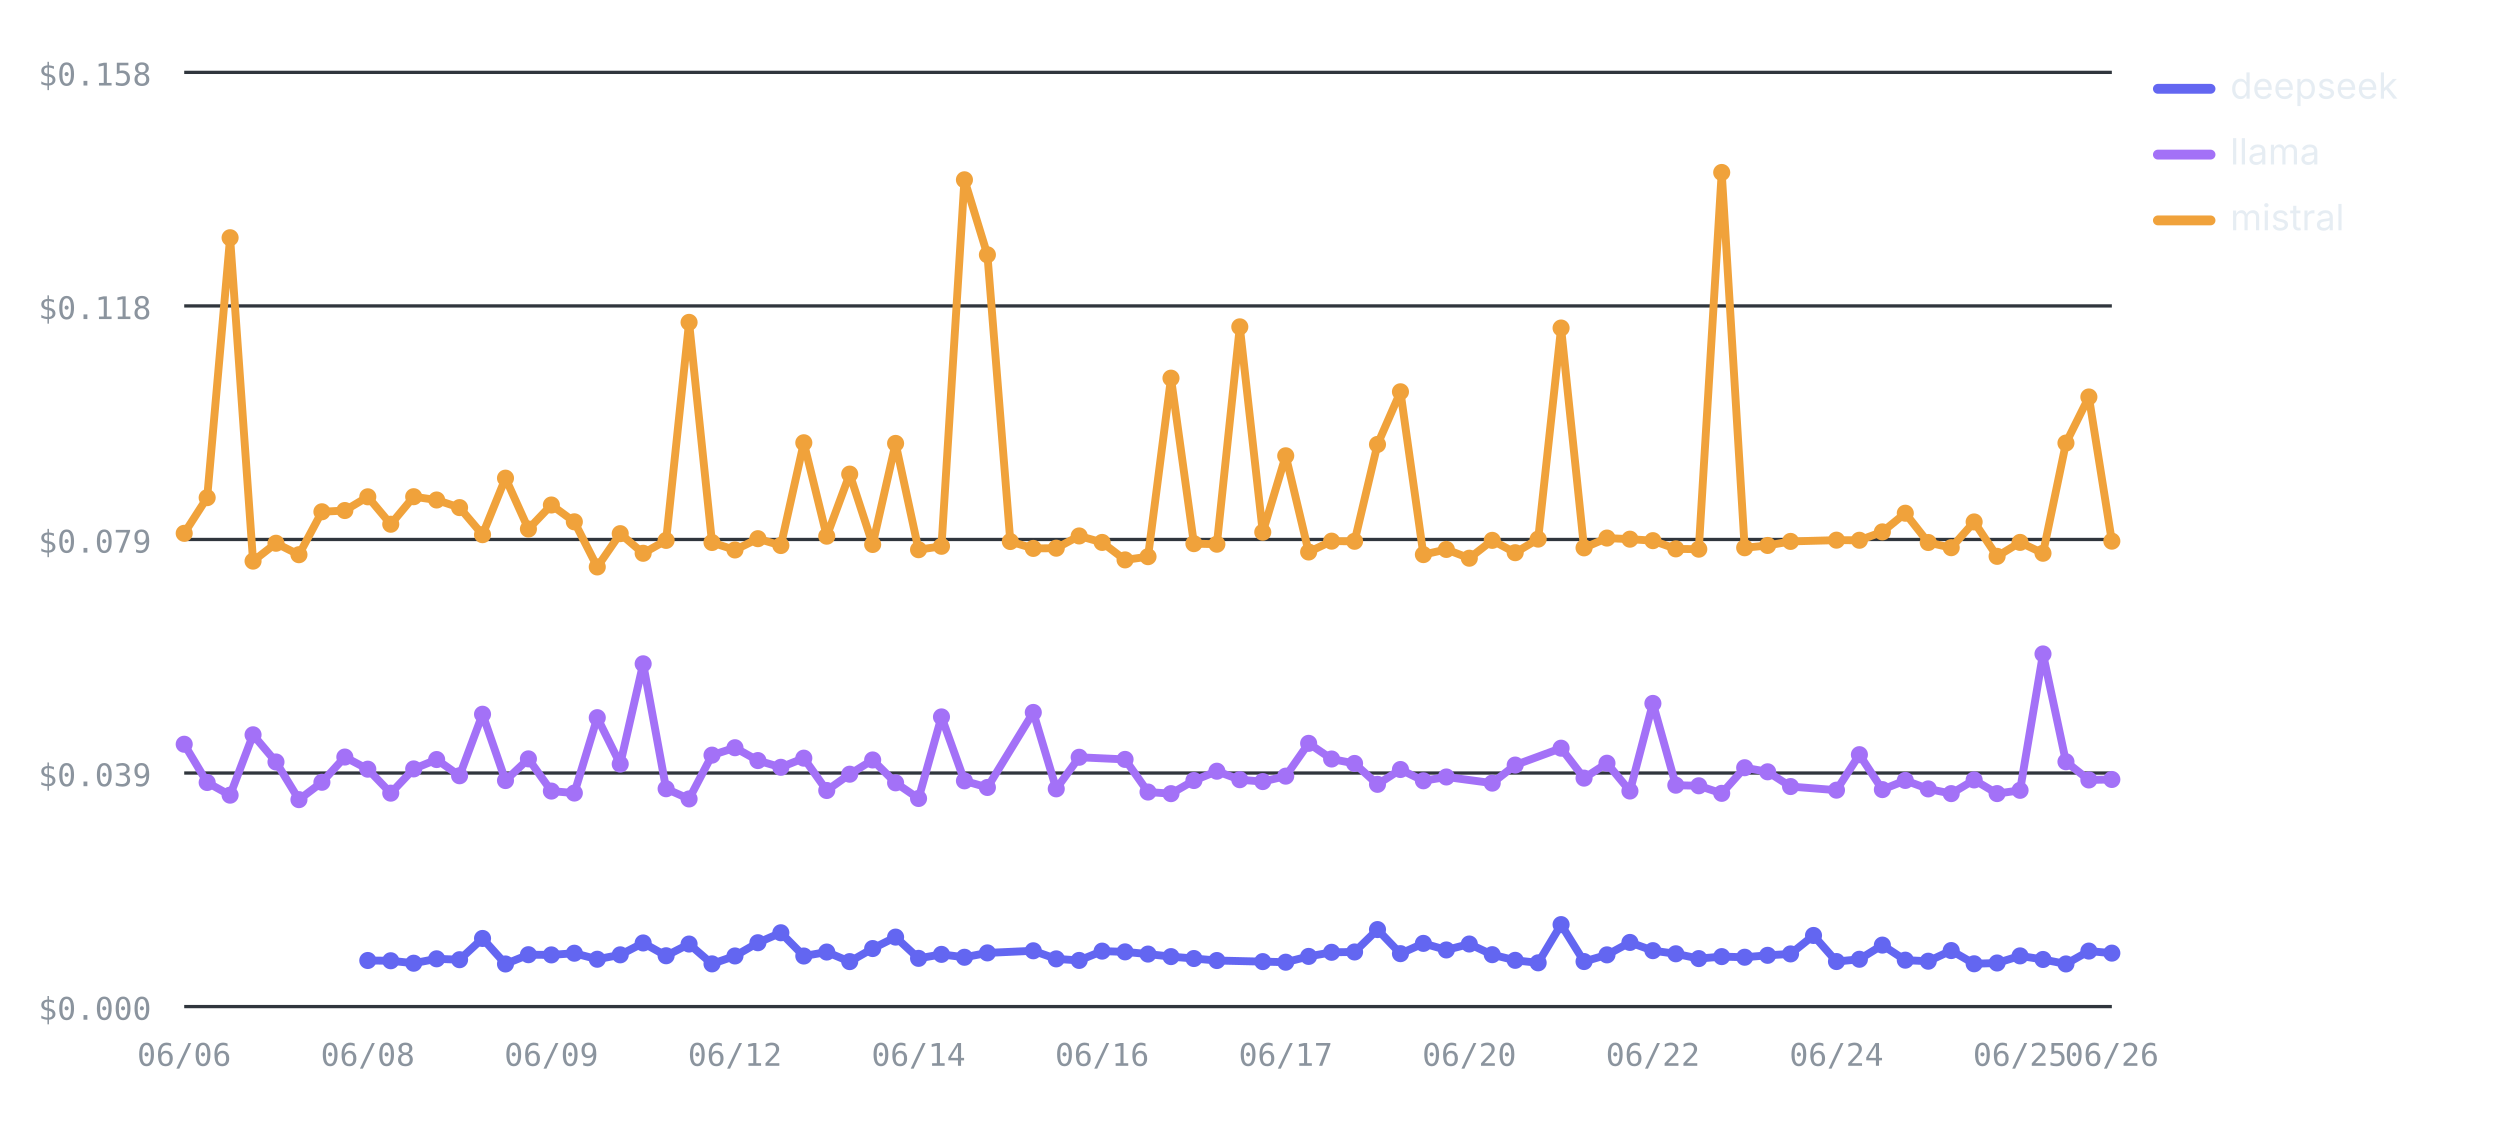
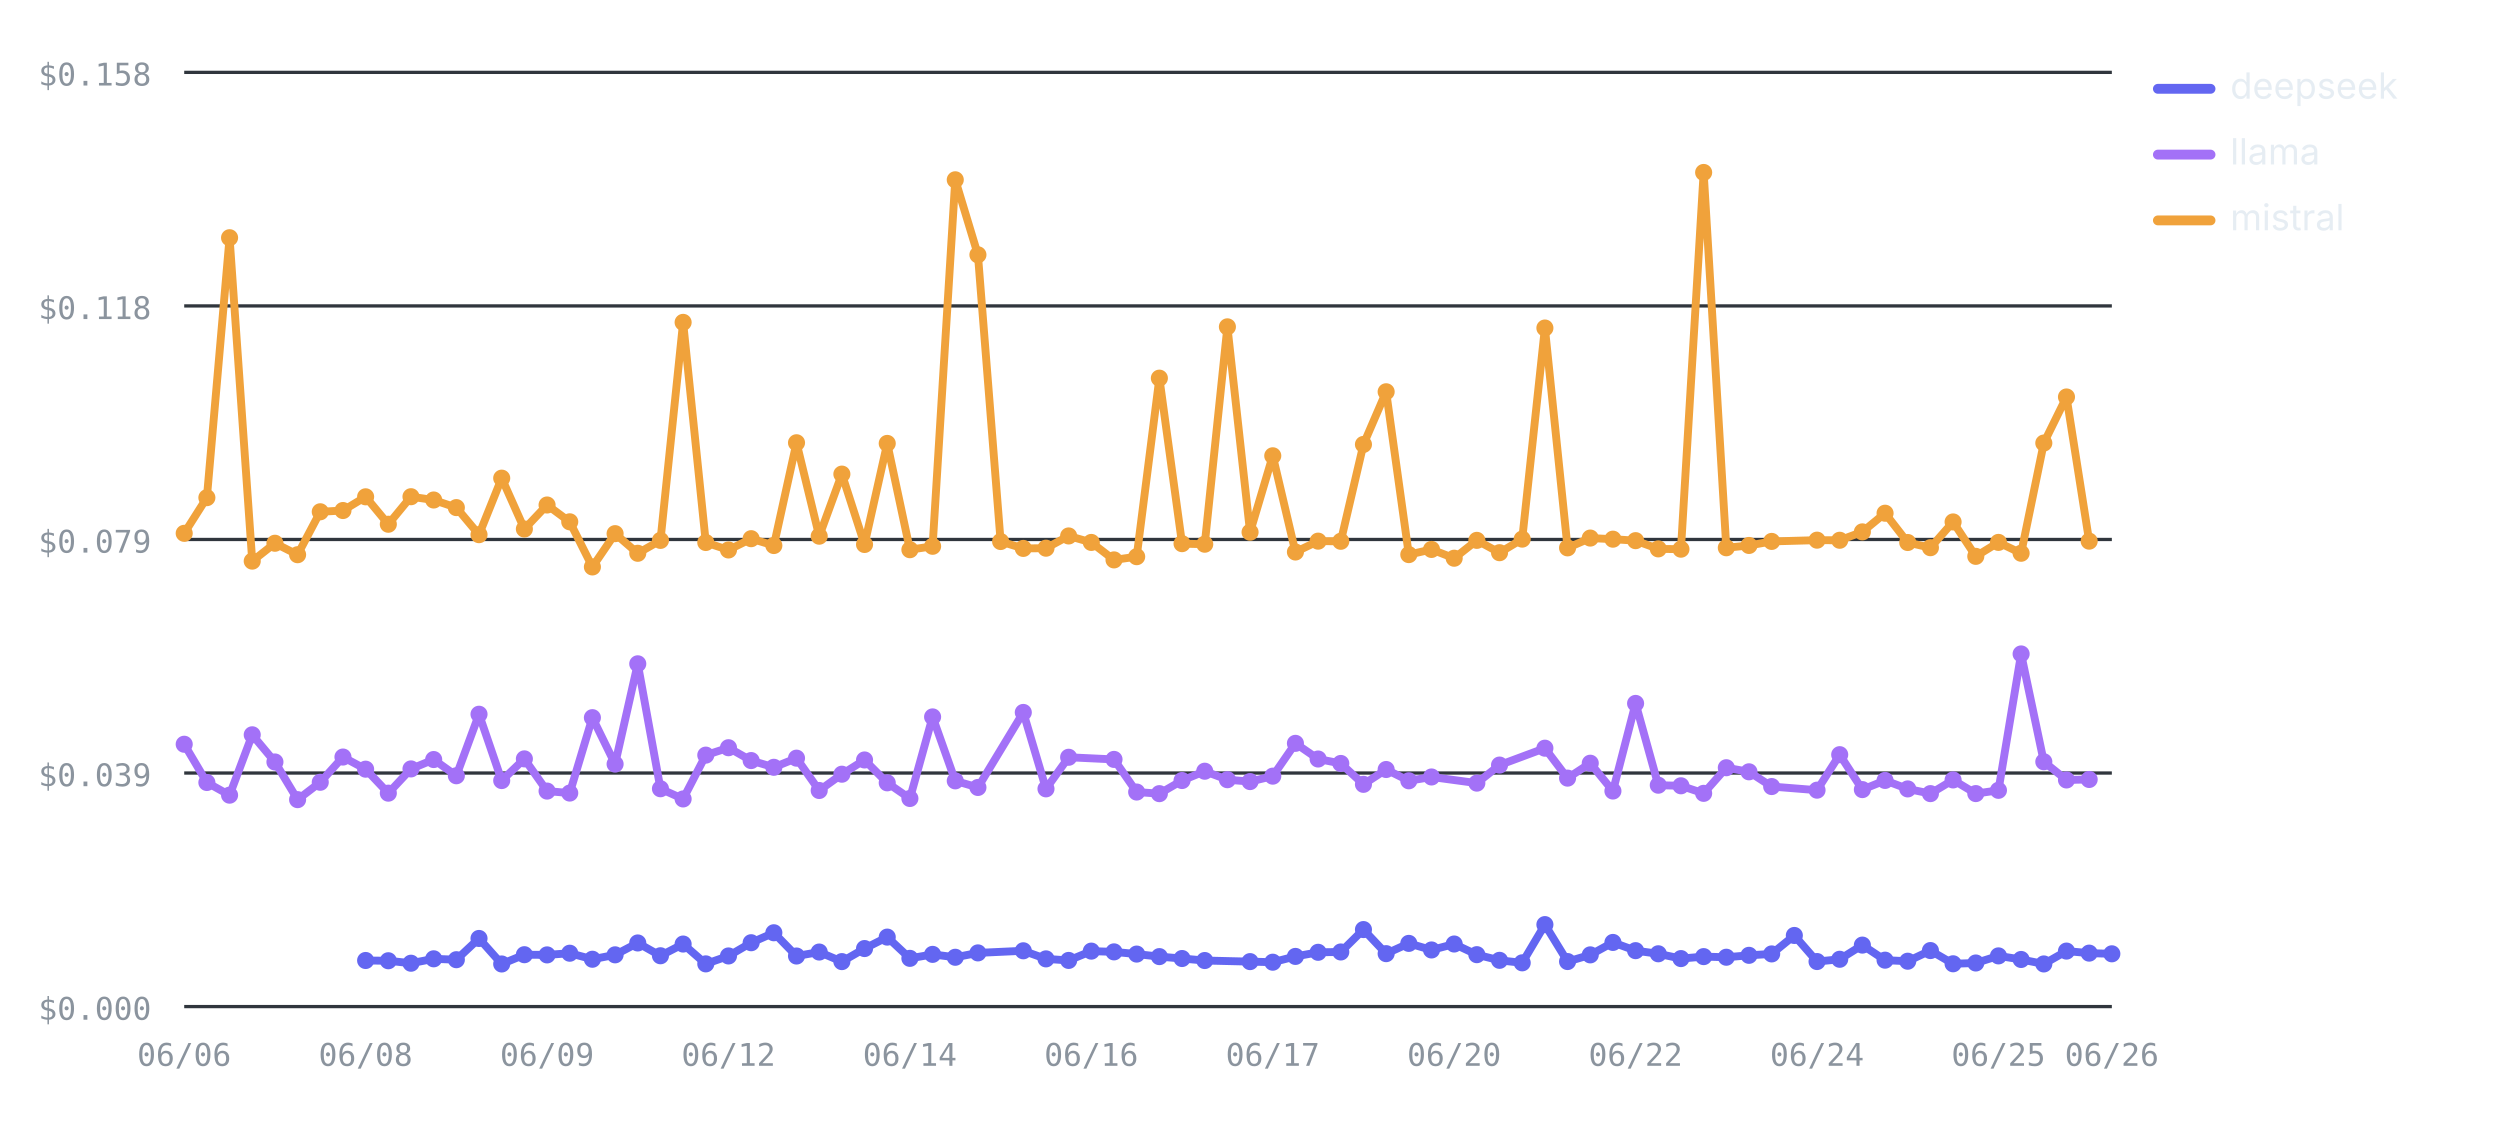
<svg xmlns="http://www.w3.org/2000/svg" viewBox="0 0 760 348" width="760" height="348" role="img" aria-label="Cost per test by provider over runs — mistral highest, deepseek lowest" font-family="-apple-system,BlinkMacSystemFont,'Segoe UI',system-ui,sans-serif">
  <line x1="56" y1="306" x2="642" y2="306" stroke="#30363d" stroke-width="1" />
  <text x="46" y="310" font-size="9.5" font-weight="400" text-anchor="end" fill="#8b949e" font-family="ui-monospace,SFMono-Regular,Menlo,monospace">$0.000</text>
  <line x1="56" y1="235" x2="642" y2="235" stroke="#30363d" stroke-width="1" />
  <text x="46" y="239" font-size="9.5" font-weight="400" text-anchor="end" fill="#8b949e" font-family="ui-monospace,SFMono-Regular,Menlo,monospace">$0.039</text>
  <line x1="56" y1="164" x2="642" y2="164" stroke="#30363d" stroke-width="1" />
  <text x="46" y="168" font-size="9.5" font-weight="400" text-anchor="end" fill="#8b949e" font-family="ui-monospace,SFMono-Regular,Menlo,monospace">$0.079</text>
  <line x1="56" y1="93" x2="642" y2="93" stroke="#30363d" stroke-width="1" />
  <text x="46" y="97" font-size="9.5" font-weight="400" text-anchor="end" fill="#8b949e" font-family="ui-monospace,SFMono-Regular,Menlo,monospace">$0.118</text>
  <line x1="56" y1="22" x2="642" y2="22" stroke="#30363d" stroke-width="1" />
  <text x="46" y="26" font-size="9.5" font-weight="400" text-anchor="end" fill="#8b949e" font-family="ui-monospace,SFMono-Regular,Menlo,monospace">$0.158</text>
  <text x="56" y="324" font-size="9.5" font-weight="400" text-anchor="middle" fill="#8b949e" font-family="ui-monospace,SFMono-Regular,Menlo,monospace">06/06</text>
-   <text x="111.81" y="324" font-size="9.5" font-weight="400" text-anchor="middle" fill="#8b949e" font-family="ui-monospace,SFMono-Regular,Menlo,monospace">06/08</text>
-   <text x="167.62" y="324" font-size="9.5" font-weight="400" text-anchor="middle" fill="#8b949e" font-family="ui-monospace,SFMono-Regular,Menlo,monospace">06/09</text>
-   <text x="223.43" y="324" font-size="9.5" font-weight="400" text-anchor="middle" fill="#8b949e" font-family="ui-monospace,SFMono-Regular,Menlo,monospace">06/12</text>
-   <text x="279.24" y="324" font-size="9.5" font-weight="400" text-anchor="middle" fill="#8b949e" font-family="ui-monospace,SFMono-Regular,Menlo,monospace">06/14</text>
-   <text x="335.05" y="324" font-size="9.5" font-weight="400" text-anchor="middle" fill="#8b949e" font-family="ui-monospace,SFMono-Regular,Menlo,monospace">06/16</text>
-   <text x="390.86" y="324" font-size="9.5" font-weight="400" text-anchor="middle" fill="#8b949e" font-family="ui-monospace,SFMono-Regular,Menlo,monospace">06/17</text>
-   <text x="446.67" y="324" font-size="9.5" font-weight="400" text-anchor="middle" fill="#8b949e" font-family="ui-monospace,SFMono-Regular,Menlo,monospace">06/20</text>
-   <text x="502.48" y="324" font-size="9.5" font-weight="400" text-anchor="middle" fill="#8b949e" font-family="ui-monospace,SFMono-Regular,Menlo,monospace">06/22</text>
-   <text x="558.29" y="324" font-size="9.5" font-weight="400" text-anchor="middle" fill="#8b949e" font-family="ui-monospace,SFMono-Regular,Menlo,monospace">06/24</text>
-   <text x="614.1" y="324" font-size="9.5" font-weight="400" text-anchor="middle" fill="#8b949e" font-family="ui-monospace,SFMono-Regular,Menlo,monospace">06/25</text>
+   <text x="111.15" y="324" font-size="9.5" font-weight="400" text-anchor="middle" fill="#8b949e" font-family="ui-monospace,SFMono-Regular,Menlo,monospace">06/08</text>
+   <text x="166.31" y="324" font-size="9.5" font-weight="400" text-anchor="middle" fill="#8b949e" font-family="ui-monospace,SFMono-Regular,Menlo,monospace">06/09</text>
+   <text x="221.46" y="324" font-size="9.5" font-weight="400" text-anchor="middle" fill="#8b949e" font-family="ui-monospace,SFMono-Regular,Menlo,monospace">06/12</text>
+   <text x="276.61" y="324" font-size="9.5" font-weight="400" text-anchor="middle" fill="#8b949e" font-family="ui-monospace,SFMono-Regular,Menlo,monospace">06/14</text>
+   <text x="331.76" y="324" font-size="9.5" font-weight="400" text-anchor="middle" fill="#8b949e" font-family="ui-monospace,SFMono-Regular,Menlo,monospace">06/16</text>
+   <text x="386.92" y="324" font-size="9.5" font-weight="400" text-anchor="middle" fill="#8b949e" font-family="ui-monospace,SFMono-Regular,Menlo,monospace">06/17</text>
+   <text x="442.07" y="324" font-size="9.5" font-weight="400" text-anchor="middle" fill="#8b949e" font-family="ui-monospace,SFMono-Regular,Menlo,monospace">06/20</text>
+   <text x="497.22" y="324" font-size="9.5" font-weight="400" text-anchor="middle" fill="#8b949e" font-family="ui-monospace,SFMono-Regular,Menlo,monospace">06/22</text>
+   <text x="552.38" y="324" font-size="9.5" font-weight="400" text-anchor="middle" fill="#8b949e" font-family="ui-monospace,SFMono-Regular,Menlo,monospace">06/24</text>
+   <text x="607.53" y="324" font-size="9.5" font-weight="400" text-anchor="middle" fill="#8b949e" font-family="ui-monospace,SFMono-Regular,Menlo,monospace">06/25</text>
  <text x="642" y="324" font-size="9.5" font-weight="400" text-anchor="middle" fill="#8b949e" font-family="ui-monospace,SFMono-Regular,Menlo,monospace">06/26</text>
-   <polyline fill="none" stroke="#6366F1" stroke-width="2.4" stroke-linejoin="round" stroke-linecap="round" points="111.81,291.99 118.79,292.07 125.76,292.82 132.74,291.48 139.71,291.75 146.69,285.29 153.67,293.05 160.64,290.23 167.62,290.29 174.6,289.78 181.57,291.61 188.55,290.27 195.52,286.66 202.5,290.55 209.48,286.99 216.45,293.02 223.43,290.61 230.4,286.59 237.38,283.56 244.36,290.63 251.33,289.42 258.31,292.33 265.29,288.36 272.26,284.88 279.24,291.34 286.21,290.13 293.19,291.01 300.17,289.68 314.12,289.04 321.1,291.5 328.07,291.97 335.05,289.14 342.02,289.37 349,290.04 355.98,290.81 362.95,291.39 369.93,292 383.88,292.33 390.86,292.51 397.83,290.75 404.81,289.5 411.79,289.4 418.76,282.59 425.74,289.91 432.71,286.79 439.69,288.79 446.67,286.98 453.64,290.22 460.62,291.94 467.6,292.7 474.57,281.08 481.55,292.31 488.52,290.28 495.5,286.5 502.48,289 509.45,289.95 516.43,291.41 523.4,290.81 530.38,291 537.36,290.42 544.33,289.99 551.31,284.38 558.29,292.31 565.26,291.62 572.24,287.31 579.21,291.89 586.19,292.21 593.17,288.97 600.14,292.99 607.12,292.75 614.1,290.59 621.07,291.68 628.05,293.04 635.02,289.13 642,289.75" />
-   <circle cx="111.81" cy="291.99" r="2.6" fill="#6366F1" />
-   <circle cx="118.79" cy="292.07" r="2.6" fill="#6366F1" />
-   <circle cx="125.76" cy="292.82" r="2.6" fill="#6366F1" />
-   <circle cx="132.74" cy="291.48" r="2.6" fill="#6366F1" />
-   <circle cx="139.71" cy="291.75" r="2.6" fill="#6366F1" />
-   <circle cx="146.69" cy="285.29" r="2.6" fill="#6366F1" />
-   <circle cx="153.67" cy="293.05" r="2.6" fill="#6366F1" />
-   <circle cx="160.64" cy="290.23" r="2.6" fill="#6366F1" />
-   <circle cx="167.62" cy="290.29" r="2.6" fill="#6366F1" />
-   <circle cx="174.6" cy="289.78" r="2.6" fill="#6366F1" />
-   <circle cx="181.57" cy="291.61" r="2.6" fill="#6366F1" />
-   <circle cx="188.55" cy="290.27" r="2.6" fill="#6366F1" />
-   <circle cx="195.52" cy="286.66" r="2.6" fill="#6366F1" />
-   <circle cx="202.5" cy="290.55" r="2.6" fill="#6366F1" />
-   <circle cx="209.48" cy="286.99" r="2.6" fill="#6366F1" />
-   <circle cx="216.45" cy="293.02" r="2.6" fill="#6366F1" />
-   <circle cx="223.43" cy="290.61" r="2.6" fill="#6366F1" />
-   <circle cx="230.4" cy="286.59" r="2.6" fill="#6366F1" />
-   <circle cx="237.38" cy="283.56" r="2.6" fill="#6366F1" />
-   <circle cx="244.36" cy="290.63" r="2.6" fill="#6366F1" />
-   <circle cx="251.33" cy="289.42" r="2.6" fill="#6366F1" />
-   <circle cx="258.31" cy="292.33" r="2.6" fill="#6366F1" />
-   <circle cx="265.29" cy="288.36" r="2.6" fill="#6366F1" />
-   <circle cx="272.26" cy="284.88" r="2.6" fill="#6366F1" />
-   <circle cx="279.24" cy="291.34" r="2.6" fill="#6366F1" />
-   <circle cx="286.21" cy="290.13" r="2.6" fill="#6366F1" />
-   <circle cx="293.19" cy="291.01" r="2.6" fill="#6366F1" />
-   <circle cx="300.17" cy="289.68" r="2.6" fill="#6366F1" />
-   <circle cx="314.12" cy="289.04" r="2.6" fill="#6366F1" />
-   <circle cx="321.1" cy="291.5" r="2.6" fill="#6366F1" />
-   <circle cx="328.07" cy="291.97" r="2.6" fill="#6366F1" />
-   <circle cx="335.05" cy="289.14" r="2.6" fill="#6366F1" />
-   <circle cx="342.02" cy="289.37" r="2.6" fill="#6366F1" />
-   <circle cx="349" cy="290.04" r="2.6" fill="#6366F1" />
-   <circle cx="355.98" cy="290.81" r="2.6" fill="#6366F1" />
-   <circle cx="362.95" cy="291.39" r="2.6" fill="#6366F1" />
-   <circle cx="369.93" cy="292" r="2.6" fill="#6366F1" />
-   <circle cx="383.88" cy="292.33" r="2.6" fill="#6366F1" />
-   <circle cx="390.86" cy="292.51" r="2.6" fill="#6366F1" />
-   <circle cx="397.83" cy="290.75" r="2.6" fill="#6366F1" />
-   <circle cx="404.81" cy="289.5" r="2.6" fill="#6366F1" />
-   <circle cx="411.79" cy="289.4" r="2.6" fill="#6366F1" />
-   <circle cx="418.76" cy="282.59" r="2.6" fill="#6366F1" />
-   <circle cx="425.74" cy="289.91" r="2.6" fill="#6366F1" />
-   <circle cx="432.71" cy="286.79" r="2.6" fill="#6366F1" />
-   <circle cx="439.69" cy="288.79" r="2.6" fill="#6366F1" />
-   <circle cx="446.67" cy="286.98" r="2.6" fill="#6366F1" />
-   <circle cx="453.64" cy="290.22" r="2.6" fill="#6366F1" />
-   <circle cx="460.62" cy="291.94" r="2.6" fill="#6366F1" />
-   <circle cx="467.6" cy="292.7" r="2.6" fill="#6366F1" />
-   <circle cx="474.57" cy="281.08" r="2.6" fill="#6366F1" />
-   <circle cx="481.55" cy="292.31" r="2.6" fill="#6366F1" />
-   <circle cx="488.52" cy="290.28" r="2.6" fill="#6366F1" />
-   <circle cx="495.5" cy="286.5" r="2.6" fill="#6366F1" />
-   <circle cx="502.48" cy="289" r="2.6" fill="#6366F1" />
-   <circle cx="509.45" cy="289.95" r="2.6" fill="#6366F1" />
-   <circle cx="516.43" cy="291.41" r="2.6" fill="#6366F1" />
-   <circle cx="523.4" cy="290.81" r="2.6" fill="#6366F1" />
-   <circle cx="530.38" cy="291" r="2.6" fill="#6366F1" />
-   <circle cx="537.36" cy="290.42" r="2.6" fill="#6366F1" />
-   <circle cx="544.33" cy="289.99" r="2.6" fill="#6366F1" />
-   <circle cx="551.31" cy="284.38" r="2.6" fill="#6366F1" />
-   <circle cx="558.29" cy="292.31" r="2.6" fill="#6366F1" />
-   <circle cx="565.26" cy="291.62" r="2.6" fill="#6366F1" />
-   <circle cx="572.24" cy="287.31" r="2.6" fill="#6366F1" />
-   <circle cx="579.21" cy="291.89" r="2.6" fill="#6366F1" />
-   <circle cx="586.19" cy="292.21" r="2.6" fill="#6366F1" />
-   <circle cx="593.17" cy="288.97" r="2.6" fill="#6366F1" />
-   <circle cx="600.14" cy="292.99" r="2.6" fill="#6366F1" />
-   <circle cx="607.12" cy="292.75" r="2.6" fill="#6366F1" />
-   <circle cx="614.1" cy="290.59" r="2.6" fill="#6366F1" />
-   <circle cx="621.07" cy="291.68" r="2.6" fill="#6366F1" />
-   <circle cx="628.05" cy="293.04" r="2.6" fill="#6366F1" />
-   <circle cx="635.02" cy="289.13" r="2.6" fill="#6366F1" />
-   <circle cx="642" cy="289.75" r="2.6" fill="#6366F1" />
-   <polyline fill="none" stroke="#A371F7" stroke-width="2.4" stroke-linejoin="round" stroke-linecap="round" points="56,226.25 62.98,237.88 69.95,241.73 76.93,223.38 83.9,231.64 90.88,243.09 97.86,237.81 104.83,230.14 111.81,233.83 118.79,241.12 125.76,233.75 132.74,230.9 139.71,235.83 146.69,217.13 153.67,237.29 160.64,230.7 167.62,240.49 174.6,241.09 181.57,218.17 188.55,232.28 195.52,201.8 202.5,239.78 209.48,242.88 216.45,229.56 223.43,227.31 230.4,231.21 237.38,233.26 244.36,230.48 251.33,240.31 258.31,235.36 265.29,231.03 272.26,237.98 279.24,242.74 286.21,217.94 293.19,237.38 300.17,239.39 314.12,216.58 321.1,239.81 328.07,230.21 342.02,230.86 349,240.78 355.98,241.27 362.95,237.28 369.93,234.45 376.9,237.03 383.88,237.6 390.86,235.95 397.83,225.98 404.81,230.74 411.79,232.09 418.76,238.44 425.74,233.93 432.71,237.36 439.69,236.2 453.64,238.07 460.62,232.58 474.57,227.45 481.55,236.55 488.52,232.02 495.5,240.47 502.48,213.84 509.45,238.7 516.43,238.88 523.4,241.18 530.38,233.39 537.36,234.63 544.33,239.11 558.29,240.21 565.26,229.42 572.24,240.04 579.21,237.25 586.19,239.83 593.17,241.26 600.14,237.1 607.12,241.25 614.1,240.26 621.07,198.8 628.05,231.57 635.02,237.11 642,236.96" />
+   <polyline fill="none" stroke="#6366F1" stroke-width="2.4" stroke-linejoin="round" stroke-linecap="round" points="111.15,291.99 118.05,292.07 124.94,292.82 131.84,291.48 138.73,291.75 145.62,285.29 152.52,293.05 159.41,290.23 166.31,290.29 173.2,289.78 180.09,291.61 186.99,290.27 193.88,286.66 200.78,290.55 207.67,286.99 214.56,293.02 221.46,290.61 228.35,286.59 235.25,283.56 242.14,290.63 249.04,289.42 255.93,292.33 262.82,288.36 269.72,284.88 276.61,291.34 283.51,290.13 290.4,291.01 297.29,289.68 311.08,289.04 317.98,291.5 324.87,291.97 331.76,289.14 338.66,289.37 345.55,290.04 352.45,290.81 359.34,291.39 366.24,292 380.02,292.33 386.92,292.51 393.81,290.75 400.71,289.5 407.6,289.4 414.49,282.59 421.39,289.91 428.28,286.79 435.18,288.79 442.07,286.98 448.96,290.22 455.86,291.94 462.75,292.7 469.65,281.08 476.54,292.31 483.44,290.28 490.33,286.5 497.22,289 504.12,289.95 511.01,291.41 517.91,290.81 524.8,291 531.69,290.42 538.59,289.99 545.48,284.38 552.38,292.31 559.27,291.62 566.16,287.31 573.06,291.89 579.95,292.21 586.85,288.97 593.74,292.99 600.64,292.75 607.53,290.59 614.42,291.68 621.32,293.04 628.21,289.13 635.11,289.75 642,289.96" />
+   <circle cx="111.15" cy="291.99" r="2.6" fill="#6366F1" />
+   <circle cx="118.05" cy="292.07" r="2.6" fill="#6366F1" />
+   <circle cx="124.94" cy="292.82" r="2.6" fill="#6366F1" />
+   <circle cx="131.84" cy="291.48" r="2.6" fill="#6366F1" />
+   <circle cx="138.73" cy="291.75" r="2.6" fill="#6366F1" />
+   <circle cx="145.62" cy="285.29" r="2.6" fill="#6366F1" />
+   <circle cx="152.52" cy="293.05" r="2.6" fill="#6366F1" />
+   <circle cx="159.41" cy="290.23" r="2.6" fill="#6366F1" />
+   <circle cx="166.31" cy="290.29" r="2.6" fill="#6366F1" />
+   <circle cx="173.2" cy="289.78" r="2.6" fill="#6366F1" />
+   <circle cx="180.09" cy="291.61" r="2.6" fill="#6366F1" />
+   <circle cx="186.99" cy="290.27" r="2.6" fill="#6366F1" />
+   <circle cx="193.88" cy="286.66" r="2.6" fill="#6366F1" />
+   <circle cx="200.78" cy="290.55" r="2.6" fill="#6366F1" />
+   <circle cx="207.67" cy="286.99" r="2.6" fill="#6366F1" />
+   <circle cx="214.56" cy="293.02" r="2.6" fill="#6366F1" />
+   <circle cx="221.46" cy="290.61" r="2.6" fill="#6366F1" />
+   <circle cx="228.35" cy="286.59" r="2.6" fill="#6366F1" />
+   <circle cx="235.25" cy="283.56" r="2.6" fill="#6366F1" />
+   <circle cx="242.14" cy="290.63" r="2.6" fill="#6366F1" />
+   <circle cx="249.04" cy="289.42" r="2.6" fill="#6366F1" />
+   <circle cx="255.93" cy="292.33" r="2.6" fill="#6366F1" />
+   <circle cx="262.82" cy="288.36" r="2.6" fill="#6366F1" />
+   <circle cx="269.72" cy="284.88" r="2.6" fill="#6366F1" />
+   <circle cx="276.61" cy="291.34" r="2.6" fill="#6366F1" />
+   <circle cx="283.51" cy="290.13" r="2.6" fill="#6366F1" />
+   <circle cx="290.4" cy="291.01" r="2.6" fill="#6366F1" />
+   <circle cx="297.29" cy="289.68" r="2.6" fill="#6366F1" />
+   <circle cx="311.08" cy="289.04" r="2.6" fill="#6366F1" />
+   <circle cx="317.98" cy="291.5" r="2.6" fill="#6366F1" />
+   <circle cx="324.87" cy="291.97" r="2.6" fill="#6366F1" />
+   <circle cx="331.76" cy="289.14" r="2.6" fill="#6366F1" />
+   <circle cx="338.66" cy="289.37" r="2.6" fill="#6366F1" />
+   <circle cx="345.55" cy="290.04" r="2.6" fill="#6366F1" />
+   <circle cx="352.45" cy="290.81" r="2.6" fill="#6366F1" />
+   <circle cx="359.34" cy="291.39" r="2.6" fill="#6366F1" />
+   <circle cx="366.24" cy="292" r="2.6" fill="#6366F1" />
+   <circle cx="380.02" cy="292.33" r="2.6" fill="#6366F1" />
+   <circle cx="386.92" cy="292.51" r="2.6" fill="#6366F1" />
+   <circle cx="393.81" cy="290.75" r="2.6" fill="#6366F1" />
+   <circle cx="400.71" cy="289.5" r="2.6" fill="#6366F1" />
+   <circle cx="407.6" cy="289.4" r="2.6" fill="#6366F1" />
+   <circle cx="414.49" cy="282.59" r="2.6" fill="#6366F1" />
+   <circle cx="421.39" cy="289.91" r="2.6" fill="#6366F1" />
+   <circle cx="428.28" cy="286.79" r="2.6" fill="#6366F1" />
+   <circle cx="435.18" cy="288.79" r="2.6" fill="#6366F1" />
+   <circle cx="442.07" cy="286.98" r="2.6" fill="#6366F1" />
+   <circle cx="448.96" cy="290.22" r="2.6" fill="#6366F1" />
+   <circle cx="455.86" cy="291.94" r="2.6" fill="#6366F1" />
+   <circle cx="462.75" cy="292.7" r="2.6" fill="#6366F1" />
+   <circle cx="469.65" cy="281.08" r="2.6" fill="#6366F1" />
+   <circle cx="476.54" cy="292.31" r="2.6" fill="#6366F1" />
+   <circle cx="483.44" cy="290.28" r="2.6" fill="#6366F1" />
+   <circle cx="490.33" cy="286.5" r="2.6" fill="#6366F1" />
+   <circle cx="497.22" cy="289" r="2.6" fill="#6366F1" />
+   <circle cx="504.12" cy="289.95" r="2.6" fill="#6366F1" />
+   <circle cx="511.01" cy="291.41" r="2.6" fill="#6366F1" />
+   <circle cx="517.91" cy="290.81" r="2.6" fill="#6366F1" />
+   <circle cx="524.8" cy="291" r="2.6" fill="#6366F1" />
+   <circle cx="531.69" cy="290.42" r="2.6" fill="#6366F1" />
+   <circle cx="538.59" cy="289.99" r="2.6" fill="#6366F1" />
+   <circle cx="545.48" cy="284.38" r="2.6" fill="#6366F1" />
+   <circle cx="552.38" cy="292.31" r="2.6" fill="#6366F1" />
+   <circle cx="559.27" cy="291.62" r="2.6" fill="#6366F1" />
+   <circle cx="566.16" cy="287.31" r="2.6" fill="#6366F1" />
+   <circle cx="573.06" cy="291.89" r="2.6" fill="#6366F1" />
+   <circle cx="579.95" cy="292.21" r="2.6" fill="#6366F1" />
+   <circle cx="586.85" cy="288.97" r="2.6" fill="#6366F1" />
+   <circle cx="593.74" cy="292.99" r="2.6" fill="#6366F1" />
+   <circle cx="600.64" cy="292.75" r="2.6" fill="#6366F1" />
+   <circle cx="607.53" cy="290.59" r="2.6" fill="#6366F1" />
+   <circle cx="614.42" cy="291.68" r="2.6" fill="#6366F1" />
+   <circle cx="621.32" cy="293.04" r="2.6" fill="#6366F1" />
+   <circle cx="628.21" cy="289.13" r="2.6" fill="#6366F1" />
+   <circle cx="635.11" cy="289.75" r="2.6" fill="#6366F1" />
+   <circle cx="642" cy="289.96" r="2.6" fill="#6366F1" />
+   <polyline fill="none" stroke="#A371F7" stroke-width="2.4" stroke-linejoin="round" stroke-linecap="round" points="56,226.25 62.89,237.88 69.79,241.73 76.68,223.38 83.58,231.64 90.47,243.09 97.36,237.81 104.26,230.14 111.15,233.83 118.05,241.12 124.94,233.75 131.84,230.9 138.73,235.83 145.62,217.13 152.52,237.29 159.41,230.7 166.31,240.49 173.2,241.09 180.09,218.17 186.99,232.28 193.88,201.8 200.78,239.78 207.67,242.88 214.56,229.56 221.46,227.31 228.35,231.21 235.25,233.26 242.14,230.48 249.04,240.31 255.93,235.36 262.82,231.03 269.72,237.98 276.61,242.74 283.51,217.94 290.4,237.38 297.29,239.39 311.08,216.58 317.98,239.81 324.87,230.21 338.66,230.86 345.55,240.78 352.45,241.27 359.34,237.28 366.24,234.45 373.13,237.03 380.02,237.6 386.92,235.95 393.81,225.98 400.71,230.74 407.6,232.09 414.49,238.44 421.39,233.93 428.28,237.36 435.18,236.2 448.96,238.07 455.86,232.58 469.65,227.45 476.54,236.55 483.44,232.02 490.33,240.47 497.22,213.84 504.12,238.7 511.01,238.88 517.91,241.18 524.8,233.39 531.69,234.63 538.59,239.11 552.38,240.21 559.27,229.42 566.16,240.04 573.06,237.25 579.95,239.83 586.85,241.26 593.74,237.1 600.64,241.25 607.53,240.26 614.42,198.8 621.32,231.57 628.21,237.11 635.11,236.96" />
  <circle cx="56" cy="226.25" r="2.6" fill="#A371F7" />
-   <circle cx="62.98" cy="237.88" r="2.6" fill="#A371F7" />
-   <circle cx="69.95" cy="241.73" r="2.6" fill="#A371F7" />
-   <circle cx="76.93" cy="223.38" r="2.6" fill="#A371F7" />
-   <circle cx="83.9" cy="231.64" r="2.6" fill="#A371F7" />
-   <circle cx="90.88" cy="243.09" r="2.6" fill="#A371F7" />
-   <circle cx="97.86" cy="237.81" r="2.6" fill="#A371F7" />
-   <circle cx="104.83" cy="230.14" r="2.6" fill="#A371F7" />
-   <circle cx="111.81" cy="233.83" r="2.6" fill="#A371F7" />
-   <circle cx="118.79" cy="241.12" r="2.6" fill="#A371F7" />
-   <circle cx="125.76" cy="233.75" r="2.6" fill="#A371F7" />
-   <circle cx="132.74" cy="230.9" r="2.6" fill="#A371F7" />
-   <circle cx="139.71" cy="235.83" r="2.6" fill="#A371F7" />
-   <circle cx="146.69" cy="217.13" r="2.6" fill="#A371F7" />
-   <circle cx="153.67" cy="237.29" r="2.6" fill="#A371F7" />
-   <circle cx="160.64" cy="230.7" r="2.6" fill="#A371F7" />
-   <circle cx="167.62" cy="240.49" r="2.6" fill="#A371F7" />
-   <circle cx="174.6" cy="241.09" r="2.6" fill="#A371F7" />
-   <circle cx="181.57" cy="218.17" r="2.6" fill="#A371F7" />
-   <circle cx="188.55" cy="232.28" r="2.6" fill="#A371F7" />
-   <circle cx="195.52" cy="201.8" r="2.6" fill="#A371F7" />
-   <circle cx="202.5" cy="239.78" r="2.6" fill="#A371F7" />
-   <circle cx="209.48" cy="242.88" r="2.6" fill="#A371F7" />
-   <circle cx="216.45" cy="229.56" r="2.6" fill="#A371F7" />
-   <circle cx="223.43" cy="227.31" r="2.6" fill="#A371F7" />
-   <circle cx="230.4" cy="231.21" r="2.6" fill="#A371F7" />
-   <circle cx="237.38" cy="233.26" r="2.6" fill="#A371F7" />
-   <circle cx="244.36" cy="230.48" r="2.6" fill="#A371F7" />
-   <circle cx="251.33" cy="240.31" r="2.6" fill="#A371F7" />
-   <circle cx="258.31" cy="235.36" r="2.6" fill="#A371F7" />
-   <circle cx="265.29" cy="231.03" r="2.6" fill="#A371F7" />
-   <circle cx="272.26" cy="237.98" r="2.6" fill="#A371F7" />
-   <circle cx="279.24" cy="242.74" r="2.6" fill="#A371F7" />
-   <circle cx="286.21" cy="217.94" r="2.6" fill="#A371F7" />
-   <circle cx="293.19" cy="237.38" r="2.6" fill="#A371F7" />
-   <circle cx="300.17" cy="239.39" r="2.6" fill="#A371F7" />
-   <circle cx="314.12" cy="216.58" r="2.6" fill="#A371F7" />
-   <circle cx="321.1" cy="239.81" r="2.6" fill="#A371F7" />
-   <circle cx="328.07" cy="230.21" r="2.6" fill="#A371F7" />
-   <circle cx="342.02" cy="230.86" r="2.6" fill="#A371F7" />
-   <circle cx="349" cy="240.78" r="2.6" fill="#A371F7" />
-   <circle cx="355.98" cy="241.27" r="2.6" fill="#A371F7" />
-   <circle cx="362.95" cy="237.28" r="2.6" fill="#A371F7" />
-   <circle cx="369.93" cy="234.45" r="2.6" fill="#A371F7" />
-   <circle cx="376.9" cy="237.03" r="2.6" fill="#A371F7" />
-   <circle cx="383.88" cy="237.6" r="2.6" fill="#A371F7" />
-   <circle cx="390.86" cy="235.95" r="2.6" fill="#A371F7" />
-   <circle cx="397.83" cy="225.98" r="2.6" fill="#A371F7" />
-   <circle cx="404.81" cy="230.74" r="2.6" fill="#A371F7" />
-   <circle cx="411.79" cy="232.09" r="2.6" fill="#A371F7" />
-   <circle cx="418.76" cy="238.44" r="2.6" fill="#A371F7" />
-   <circle cx="425.74" cy="233.93" r="2.6" fill="#A371F7" />
-   <circle cx="432.71" cy="237.36" r="2.6" fill="#A371F7" />
-   <circle cx="439.69" cy="236.2" r="2.6" fill="#A371F7" />
-   <circle cx="453.64" cy="238.07" r="2.6" fill="#A371F7" />
-   <circle cx="460.62" cy="232.58" r="2.6" fill="#A371F7" />
-   <circle cx="474.57" cy="227.45" r="2.6" fill="#A371F7" />
-   <circle cx="481.55" cy="236.55" r="2.6" fill="#A371F7" />
-   <circle cx="488.52" cy="232.02" r="2.6" fill="#A371F7" />
-   <circle cx="495.5" cy="240.47" r="2.6" fill="#A371F7" />
-   <circle cx="502.48" cy="213.84" r="2.6" fill="#A371F7" />
-   <circle cx="509.45" cy="238.7" r="2.6" fill="#A371F7" />
-   <circle cx="516.43" cy="238.88" r="2.6" fill="#A371F7" />
-   <circle cx="523.4" cy="241.18" r="2.6" fill="#A371F7" />
-   <circle cx="530.38" cy="233.39" r="2.6" fill="#A371F7" />
-   <circle cx="537.36" cy="234.63" r="2.6" fill="#A371F7" />
-   <circle cx="544.33" cy="239.11" r="2.6" fill="#A371F7" />
-   <circle cx="558.29" cy="240.21" r="2.6" fill="#A371F7" />
-   <circle cx="565.26" cy="229.42" r="2.6" fill="#A371F7" />
-   <circle cx="572.24" cy="240.04" r="2.6" fill="#A371F7" />
-   <circle cx="579.21" cy="237.25" r="2.6" fill="#A371F7" />
-   <circle cx="586.19" cy="239.83" r="2.6" fill="#A371F7" />
-   <circle cx="593.17" cy="241.26" r="2.6" fill="#A371F7" />
-   <circle cx="600.14" cy="237.1" r="2.6" fill="#A371F7" />
-   <circle cx="607.12" cy="241.25" r="2.6" fill="#A371F7" />
-   <circle cx="614.1" cy="240.26" r="2.6" fill="#A371F7" />
-   <circle cx="621.07" cy="198.8" r="2.6" fill="#A371F7" />
-   <circle cx="628.05" cy="231.57" r="2.6" fill="#A371F7" />
-   <circle cx="635.02" cy="237.11" r="2.6" fill="#A371F7" />
-   <circle cx="642" cy="236.96" r="2.6" fill="#A371F7" />
-   <polyline fill="none" stroke="#F0A23B" stroke-width="2.4" stroke-linejoin="round" stroke-linecap="round" points="56,162.13 62.98,151.29 69.95,72.27 76.93,170.58 83.9,165.15 90.88,168.63 97.86,155.58 104.83,155.2 111.81,151.03 118.79,159.37 125.76,151 132.74,152 139.71,154.31 146.69,162.54 153.67,145.36 160.64,160.82 167.62,153.52 174.6,158.63 181.57,172.35 188.55,162.23 195.52,168.2 202.5,164.28 209.48,98 216.45,164.92 223.43,167.19 230.4,163.76 237.38,165.84 244.36,134.6 251.33,163 258.31,144.13 265.29,165.52 272.26,134.8 279.24,167.11 286.21,166.07 293.19,54.66 300.17,77.46 307.14,164.62 314.12,166.72 321.1,166.65 328.07,162.93 335.05,164.9 342.02,170.21 349,169.23 355.98,114.96 362.95,165.27 369.93,165.44 376.9,99.36 383.88,161.79 390.86,138.56 397.83,167.81 404.81,164.51 411.79,164.55 418.76,135.11 425.74,119.1 432.71,168.6 439.69,167.03 446.67,169.7 453.64,164.27 460.62,168.02 467.6,163.89 474.57,99.72 481.55,166.55 488.52,163.57 495.5,163.91 502.48,164.36 509.45,166.86 516.43,166.95 523.4,52.43 530.38,166.52 537.36,165.82 544.33,164.59 558.29,164.21 565.26,164.24 572.24,161.69 579.21,156.02 586.19,164.92 593.17,166.5 600.14,158.67 607.12,169.13 614.1,164.89 621.07,168.19 628.05,134.69 635.02,120.68 642,164.51" />
+   <circle cx="62.89" cy="237.88" r="2.6" fill="#A371F7" />
+   <circle cx="69.79" cy="241.73" r="2.6" fill="#A371F7" />
+   <circle cx="76.68" cy="223.38" r="2.6" fill="#A371F7" />
+   <circle cx="83.58" cy="231.64" r="2.6" fill="#A371F7" />
+   <circle cx="90.47" cy="243.09" r="2.6" fill="#A371F7" />
+   <circle cx="97.36" cy="237.81" r="2.6" fill="#A371F7" />
+   <circle cx="104.26" cy="230.14" r="2.6" fill="#A371F7" />
+   <circle cx="111.15" cy="233.83" r="2.6" fill="#A371F7" />
+   <circle cx="118.05" cy="241.12" r="2.6" fill="#A371F7" />
+   <circle cx="124.94" cy="233.75" r="2.6" fill="#A371F7" />
+   <circle cx="131.84" cy="230.9" r="2.6" fill="#A371F7" />
+   <circle cx="138.73" cy="235.83" r="2.6" fill="#A371F7" />
+   <circle cx="145.62" cy="217.13" r="2.6" fill="#A371F7" />
+   <circle cx="152.52" cy="237.29" r="2.6" fill="#A371F7" />
+   <circle cx="159.41" cy="230.7" r="2.6" fill="#A371F7" />
+   <circle cx="166.31" cy="240.49" r="2.6" fill="#A371F7" />
+   <circle cx="173.2" cy="241.09" r="2.6" fill="#A371F7" />
+   <circle cx="180.09" cy="218.17" r="2.6" fill="#A371F7" />
+   <circle cx="186.99" cy="232.28" r="2.6" fill="#A371F7" />
+   <circle cx="193.88" cy="201.8" r="2.6" fill="#A371F7" />
+   <circle cx="200.78" cy="239.78" r="2.6" fill="#A371F7" />
+   <circle cx="207.67" cy="242.88" r="2.6" fill="#A371F7" />
+   <circle cx="214.56" cy="229.56" r="2.6" fill="#A371F7" />
+   <circle cx="221.46" cy="227.31" r="2.6" fill="#A371F7" />
+   <circle cx="228.35" cy="231.21" r="2.6" fill="#A371F7" />
+   <circle cx="235.25" cy="233.26" r="2.6" fill="#A371F7" />
+   <circle cx="242.14" cy="230.48" r="2.6" fill="#A371F7" />
+   <circle cx="249.04" cy="240.31" r="2.6" fill="#A371F7" />
+   <circle cx="255.93" cy="235.36" r="2.6" fill="#A371F7" />
+   <circle cx="262.82" cy="231.03" r="2.6" fill="#A371F7" />
+   <circle cx="269.72" cy="237.98" r="2.6" fill="#A371F7" />
+   <circle cx="276.61" cy="242.74" r="2.6" fill="#A371F7" />
+   <circle cx="283.51" cy="217.94" r="2.6" fill="#A371F7" />
+   <circle cx="290.4" cy="237.38" r="2.6" fill="#A371F7" />
+   <circle cx="297.29" cy="239.39" r="2.6" fill="#A371F7" />
+   <circle cx="311.08" cy="216.58" r="2.6" fill="#A371F7" />
+   <circle cx="317.98" cy="239.81" r="2.6" fill="#A371F7" />
+   <circle cx="324.87" cy="230.21" r="2.6" fill="#A371F7" />
+   <circle cx="338.66" cy="230.86" r="2.6" fill="#A371F7" />
+   <circle cx="345.55" cy="240.78" r="2.6" fill="#A371F7" />
+   <circle cx="352.45" cy="241.27" r="2.6" fill="#A371F7" />
+   <circle cx="359.34" cy="237.28" r="2.6" fill="#A371F7" />
+   <circle cx="366.24" cy="234.45" r="2.6" fill="#A371F7" />
+   <circle cx="373.13" cy="237.03" r="2.6" fill="#A371F7" />
+   <circle cx="380.02" cy="237.6" r="2.6" fill="#A371F7" />
+   <circle cx="386.92" cy="235.95" r="2.6" fill="#A371F7" />
+   <circle cx="393.81" cy="225.98" r="2.6" fill="#A371F7" />
+   <circle cx="400.71" cy="230.74" r="2.6" fill="#A371F7" />
+   <circle cx="407.6" cy="232.09" r="2.6" fill="#A371F7" />
+   <circle cx="414.49" cy="238.44" r="2.6" fill="#A371F7" />
+   <circle cx="421.39" cy="233.93" r="2.6" fill="#A371F7" />
+   <circle cx="428.28" cy="237.36" r="2.6" fill="#A371F7" />
+   <circle cx="435.18" cy="236.2" r="2.6" fill="#A371F7" />
+   <circle cx="448.96" cy="238.07" r="2.6" fill="#A371F7" />
+   <circle cx="455.86" cy="232.58" r="2.6" fill="#A371F7" />
+   <circle cx="469.65" cy="227.45" r="2.6" fill="#A371F7" />
+   <circle cx="476.54" cy="236.55" r="2.6" fill="#A371F7" />
+   <circle cx="483.44" cy="232.02" r="2.6" fill="#A371F7" />
+   <circle cx="490.33" cy="240.47" r="2.6" fill="#A371F7" />
+   <circle cx="497.22" cy="213.84" r="2.6" fill="#A371F7" />
+   <circle cx="504.12" cy="238.7" r="2.6" fill="#A371F7" />
+   <circle cx="511.01" cy="238.88" r="2.6" fill="#A371F7" />
+   <circle cx="517.91" cy="241.18" r="2.6" fill="#A371F7" />
+   <circle cx="524.8" cy="233.39" r="2.6" fill="#A371F7" />
+   <circle cx="531.69" cy="234.63" r="2.6" fill="#A371F7" />
+   <circle cx="538.59" cy="239.11" r="2.6" fill="#A371F7" />
+   <circle cx="552.38" cy="240.21" r="2.6" fill="#A371F7" />
+   <circle cx="559.27" cy="229.42" r="2.6" fill="#A371F7" />
+   <circle cx="566.16" cy="240.04" r="2.6" fill="#A371F7" />
+   <circle cx="573.06" cy="237.25" r="2.6" fill="#A371F7" />
+   <circle cx="579.95" cy="239.83" r="2.6" fill="#A371F7" />
+   <circle cx="586.85" cy="241.26" r="2.6" fill="#A371F7" />
+   <circle cx="593.74" cy="237.1" r="2.6" fill="#A371F7" />
+   <circle cx="600.64" cy="241.25" r="2.6" fill="#A371F7" />
+   <circle cx="607.53" cy="240.26" r="2.6" fill="#A371F7" />
+   <circle cx="614.42" cy="198.8" r="2.6" fill="#A371F7" />
+   <circle cx="621.32" cy="231.57" r="2.6" fill="#A371F7" />
+   <circle cx="628.21" cy="237.11" r="2.6" fill="#A371F7" />
+   <circle cx="635.11" cy="236.96" r="2.6" fill="#A371F7" />
+   <polyline fill="none" stroke="#F0A23B" stroke-width="2.4" stroke-linejoin="round" stroke-linecap="round" points="56,162.13 62.89,151.29 69.79,72.27 76.68,170.58 83.58,165.15 90.47,168.63 97.36,155.58 104.26,155.2 111.15,151.03 118.05,159.37 124.94,151 131.84,152 138.73,154.31 145.62,162.54 152.52,145.36 159.41,160.82 166.31,153.52 173.2,158.63 180.09,172.35 186.99,162.23 193.88,168.2 200.78,164.28 207.67,98 214.56,164.92 221.46,167.19 228.35,163.76 235.25,165.84 242.14,134.6 249.04,163 255.93,144.13 262.82,165.52 269.72,134.8 276.61,167.11 283.51,166.07 290.4,54.66 297.29,77.46 304.19,164.62 311.08,166.72 317.98,166.65 324.87,162.93 331.76,164.9 338.66,170.21 345.55,169.23 352.45,114.96 359.34,165.27 366.24,165.44 373.13,99.36 380.02,161.79 386.92,138.56 393.81,167.81 400.71,164.51 407.6,164.55 414.49,135.11 421.39,119.1 428.28,168.6 435.18,167.03 442.07,169.7 448.96,164.27 455.86,168.02 462.75,163.89 469.65,99.72 476.54,166.55 483.44,163.57 490.33,163.91 497.22,164.36 504.12,166.86 511.01,166.95 517.91,52.43 524.8,166.52 531.69,165.82 538.59,164.59 552.38,164.21 559.27,164.24 566.16,161.69 573.06,156.02 579.95,164.92 586.85,166.5 593.74,158.67 600.64,169.13 607.53,164.89 614.42,168.19 621.32,134.69 628.21,120.68 635.11,164.51" />
  <circle cx="56" cy="162.13" r="2.6" fill="#F0A23B" />
-   <circle cx="62.98" cy="151.29" r="2.6" fill="#F0A23B" />
-   <circle cx="69.95" cy="72.27" r="2.6" fill="#F0A23B" />
-   <circle cx="76.93" cy="170.58" r="2.6" fill="#F0A23B" />
-   <circle cx="83.9" cy="165.15" r="2.6" fill="#F0A23B" />
-   <circle cx="90.88" cy="168.63" r="2.6" fill="#F0A23B" />
-   <circle cx="97.86" cy="155.58" r="2.6" fill="#F0A23B" />
-   <circle cx="104.83" cy="155.2" r="2.6" fill="#F0A23B" />
-   <circle cx="111.81" cy="151.03" r="2.6" fill="#F0A23B" />
-   <circle cx="118.79" cy="159.37" r="2.6" fill="#F0A23B" />
-   <circle cx="125.76" cy="151" r="2.6" fill="#F0A23B" />
-   <circle cx="132.74" cy="152" r="2.6" fill="#F0A23B" />
-   <circle cx="139.71" cy="154.31" r="2.6" fill="#F0A23B" />
-   <circle cx="146.69" cy="162.54" r="2.6" fill="#F0A23B" />
-   <circle cx="153.67" cy="145.36" r="2.6" fill="#F0A23B" />
-   <circle cx="160.64" cy="160.82" r="2.6" fill="#F0A23B" />
-   <circle cx="167.62" cy="153.52" r="2.6" fill="#F0A23B" />
-   <circle cx="174.6" cy="158.63" r="2.6" fill="#F0A23B" />
-   <circle cx="181.57" cy="172.35" r="2.6" fill="#F0A23B" />
-   <circle cx="188.55" cy="162.23" r="2.6" fill="#F0A23B" />
-   <circle cx="195.52" cy="168.2" r="2.6" fill="#F0A23B" />
-   <circle cx="202.5" cy="164.28" r="2.6" fill="#F0A23B" />
-   <circle cx="209.48" cy="98" r="2.6" fill="#F0A23B" />
-   <circle cx="216.45" cy="164.92" r="2.6" fill="#F0A23B" />
-   <circle cx="223.43" cy="167.19" r="2.6" fill="#F0A23B" />
-   <circle cx="230.4" cy="163.76" r="2.6" fill="#F0A23B" />
-   <circle cx="237.38" cy="165.84" r="2.6" fill="#F0A23B" />
-   <circle cx="244.36" cy="134.6" r="2.6" fill="#F0A23B" />
-   <circle cx="251.33" cy="163" r="2.6" fill="#F0A23B" />
-   <circle cx="258.31" cy="144.13" r="2.6" fill="#F0A23B" />
-   <circle cx="265.29" cy="165.52" r="2.6" fill="#F0A23B" />
-   <circle cx="272.26" cy="134.8" r="2.6" fill="#F0A23B" />
-   <circle cx="279.24" cy="167.11" r="2.6" fill="#F0A23B" />
-   <circle cx="286.21" cy="166.07" r="2.6" fill="#F0A23B" />
-   <circle cx="293.19" cy="54.66" r="2.6" fill="#F0A23B" />
-   <circle cx="300.17" cy="77.46" r="2.6" fill="#F0A23B" />
-   <circle cx="307.14" cy="164.62" r="2.6" fill="#F0A23B" />
-   <circle cx="314.12" cy="166.72" r="2.6" fill="#F0A23B" />
-   <circle cx="321.1" cy="166.65" r="2.6" fill="#F0A23B" />
-   <circle cx="328.07" cy="162.93" r="2.6" fill="#F0A23B" />
-   <circle cx="335.05" cy="164.9" r="2.6" fill="#F0A23B" />
-   <circle cx="342.02" cy="170.21" r="2.6" fill="#F0A23B" />
-   <circle cx="349" cy="169.23" r="2.6" fill="#F0A23B" />
-   <circle cx="355.98" cy="114.96" r="2.6" fill="#F0A23B" />
-   <circle cx="362.95" cy="165.27" r="2.6" fill="#F0A23B" />
-   <circle cx="369.93" cy="165.44" r="2.6" fill="#F0A23B" />
-   <circle cx="376.9" cy="99.36" r="2.6" fill="#F0A23B" />
-   <circle cx="383.88" cy="161.79" r="2.6" fill="#F0A23B" />
-   <circle cx="390.86" cy="138.56" r="2.6" fill="#F0A23B" />
-   <circle cx="397.83" cy="167.81" r="2.6" fill="#F0A23B" />
-   <circle cx="404.81" cy="164.51" r="2.6" fill="#F0A23B" />
-   <circle cx="411.79" cy="164.55" r="2.6" fill="#F0A23B" />
-   <circle cx="418.76" cy="135.11" r="2.6" fill="#F0A23B" />
-   <circle cx="425.74" cy="119.1" r="2.6" fill="#F0A23B" />
-   <circle cx="432.71" cy="168.6" r="2.6" fill="#F0A23B" />
-   <circle cx="439.69" cy="167.03" r="2.6" fill="#F0A23B" />
-   <circle cx="446.67" cy="169.7" r="2.6" fill="#F0A23B" />
-   <circle cx="453.64" cy="164.27" r="2.6" fill="#F0A23B" />
-   <circle cx="460.62" cy="168.02" r="2.6" fill="#F0A23B" />
-   <circle cx="467.6" cy="163.89" r="2.6" fill="#F0A23B" />
-   <circle cx="474.57" cy="99.72" r="2.6" fill="#F0A23B" />
-   <circle cx="481.55" cy="166.55" r="2.6" fill="#F0A23B" />
-   <circle cx="488.52" cy="163.57" r="2.6" fill="#F0A23B" />
-   <circle cx="495.5" cy="163.91" r="2.6" fill="#F0A23B" />
-   <circle cx="502.48" cy="164.36" r="2.6" fill="#F0A23B" />
-   <circle cx="509.45" cy="166.86" r="2.6" fill="#F0A23B" />
-   <circle cx="516.43" cy="166.95" r="2.6" fill="#F0A23B" />
-   <circle cx="523.4" cy="52.43" r="2.6" fill="#F0A23B" />
-   <circle cx="530.38" cy="166.52" r="2.6" fill="#F0A23B" />
-   <circle cx="537.36" cy="165.82" r="2.6" fill="#F0A23B" />
-   <circle cx="544.33" cy="164.59" r="2.6" fill="#F0A23B" />
-   <circle cx="558.29" cy="164.21" r="2.6" fill="#F0A23B" />
-   <circle cx="565.26" cy="164.24" r="2.6" fill="#F0A23B" />
-   <circle cx="572.24" cy="161.69" r="2.6" fill="#F0A23B" />
-   <circle cx="579.21" cy="156.02" r="2.6" fill="#F0A23B" />
-   <circle cx="586.19" cy="164.92" r="2.6" fill="#F0A23B" />
-   <circle cx="593.17" cy="166.5" r="2.6" fill="#F0A23B" />
-   <circle cx="600.14" cy="158.67" r="2.6" fill="#F0A23B" />
-   <circle cx="607.12" cy="169.13" r="2.6" fill="#F0A23B" />
-   <circle cx="614.1" cy="164.89" r="2.6" fill="#F0A23B" />
-   <circle cx="621.07" cy="168.19" r="2.6" fill="#F0A23B" />
-   <circle cx="628.05" cy="134.69" r="2.6" fill="#F0A23B" />
-   <circle cx="635.02" cy="120.68" r="2.6" fill="#F0A23B" />
-   <circle cx="642" cy="164.51" r="2.6" fill="#F0A23B" />
+   <circle cx="62.89" cy="151.29" r="2.6" fill="#F0A23B" />
+   <circle cx="69.79" cy="72.27" r="2.6" fill="#F0A23B" />
+   <circle cx="76.68" cy="170.58" r="2.6" fill="#F0A23B" />
+   <circle cx="83.58" cy="165.15" r="2.6" fill="#F0A23B" />
+   <circle cx="90.47" cy="168.63" r="2.6" fill="#F0A23B" />
+   <circle cx="97.36" cy="155.58" r="2.6" fill="#F0A23B" />
+   <circle cx="104.26" cy="155.2" r="2.6" fill="#F0A23B" />
+   <circle cx="111.15" cy="151.03" r="2.6" fill="#F0A23B" />
+   <circle cx="118.05" cy="159.37" r="2.6" fill="#F0A23B" />
+   <circle cx="124.94" cy="151" r="2.6" fill="#F0A23B" />
+   <circle cx="131.84" cy="152" r="2.6" fill="#F0A23B" />
+   <circle cx="138.73" cy="154.31" r="2.6" fill="#F0A23B" />
+   <circle cx="145.62" cy="162.54" r="2.6" fill="#F0A23B" />
+   <circle cx="152.52" cy="145.36" r="2.6" fill="#F0A23B" />
+   <circle cx="159.41" cy="160.82" r="2.6" fill="#F0A23B" />
+   <circle cx="166.31" cy="153.52" r="2.6" fill="#F0A23B" />
+   <circle cx="173.2" cy="158.63" r="2.6" fill="#F0A23B" />
+   <circle cx="180.09" cy="172.35" r="2.6" fill="#F0A23B" />
+   <circle cx="186.99" cy="162.23" r="2.6" fill="#F0A23B" />
+   <circle cx="193.88" cy="168.2" r="2.6" fill="#F0A23B" />
+   <circle cx="200.78" cy="164.28" r="2.6" fill="#F0A23B" />
+   <circle cx="207.67" cy="98" r="2.6" fill="#F0A23B" />
+   <circle cx="214.56" cy="164.92" r="2.6" fill="#F0A23B" />
+   <circle cx="221.46" cy="167.19" r="2.6" fill="#F0A23B" />
+   <circle cx="228.35" cy="163.76" r="2.6" fill="#F0A23B" />
+   <circle cx="235.25" cy="165.84" r="2.6" fill="#F0A23B" />
+   <circle cx="242.14" cy="134.6" r="2.6" fill="#F0A23B" />
+   <circle cx="249.04" cy="163" r="2.6" fill="#F0A23B" />
+   <circle cx="255.93" cy="144.13" r="2.6" fill="#F0A23B" />
+   <circle cx="262.82" cy="165.52" r="2.6" fill="#F0A23B" />
+   <circle cx="269.72" cy="134.8" r="2.6" fill="#F0A23B" />
+   <circle cx="276.61" cy="167.11" r="2.6" fill="#F0A23B" />
+   <circle cx="283.51" cy="166.07" r="2.6" fill="#F0A23B" />
+   <circle cx="290.4" cy="54.66" r="2.6" fill="#F0A23B" />
+   <circle cx="297.29" cy="77.46" r="2.6" fill="#F0A23B" />
+   <circle cx="304.19" cy="164.62" r="2.6" fill="#F0A23B" />
+   <circle cx="311.08" cy="166.72" r="2.6" fill="#F0A23B" />
+   <circle cx="317.98" cy="166.65" r="2.6" fill="#F0A23B" />
+   <circle cx="324.87" cy="162.93" r="2.6" fill="#F0A23B" />
+   <circle cx="331.76" cy="164.9" r="2.6" fill="#F0A23B" />
+   <circle cx="338.66" cy="170.21" r="2.6" fill="#F0A23B" />
+   <circle cx="345.55" cy="169.23" r="2.6" fill="#F0A23B" />
+   <circle cx="352.45" cy="114.96" r="2.6" fill="#F0A23B" />
+   <circle cx="359.34" cy="165.27" r="2.6" fill="#F0A23B" />
+   <circle cx="366.24" cy="165.44" r="2.6" fill="#F0A23B" />
+   <circle cx="373.13" cy="99.36" r="2.6" fill="#F0A23B" />
+   <circle cx="380.02" cy="161.79" r="2.6" fill="#F0A23B" />
+   <circle cx="386.92" cy="138.56" r="2.6" fill="#F0A23B" />
+   <circle cx="393.81" cy="167.81" r="2.6" fill="#F0A23B" />
+   <circle cx="400.71" cy="164.51" r="2.6" fill="#F0A23B" />
+   <circle cx="407.6" cy="164.55" r="2.6" fill="#F0A23B" />
+   <circle cx="414.49" cy="135.11" r="2.6" fill="#F0A23B" />
+   <circle cx="421.39" cy="119.1" r="2.6" fill="#F0A23B" />
+   <circle cx="428.28" cy="168.6" r="2.6" fill="#F0A23B" />
+   <circle cx="435.18" cy="167.03" r="2.6" fill="#F0A23B" />
+   <circle cx="442.07" cy="169.7" r="2.6" fill="#F0A23B" />
+   <circle cx="448.96" cy="164.27" r="2.6" fill="#F0A23B" />
+   <circle cx="455.86" cy="168.02" r="2.6" fill="#F0A23B" />
+   <circle cx="462.75" cy="163.89" r="2.6" fill="#F0A23B" />
+   <circle cx="469.65" cy="99.72" r="2.6" fill="#F0A23B" />
+   <circle cx="476.54" cy="166.55" r="2.6" fill="#F0A23B" />
+   <circle cx="483.44" cy="163.57" r="2.6" fill="#F0A23B" />
+   <circle cx="490.33" cy="163.91" r="2.6" fill="#F0A23B" />
+   <circle cx="497.22" cy="164.36" r="2.6" fill="#F0A23B" />
+   <circle cx="504.12" cy="166.86" r="2.6" fill="#F0A23B" />
+   <circle cx="511.01" cy="166.95" r="2.6" fill="#F0A23B" />
+   <circle cx="517.91" cy="52.43" r="2.6" fill="#F0A23B" />
+   <circle cx="524.8" cy="166.52" r="2.6" fill="#F0A23B" />
+   <circle cx="531.69" cy="165.82" r="2.6" fill="#F0A23B" />
+   <circle cx="538.59" cy="164.59" r="2.6" fill="#F0A23B" />
+   <circle cx="552.38" cy="164.21" r="2.6" fill="#F0A23B" />
+   <circle cx="559.27" cy="164.24" r="2.6" fill="#F0A23B" />
+   <circle cx="566.16" cy="161.69" r="2.6" fill="#F0A23B" />
+   <circle cx="573.06" cy="156.02" r="2.6" fill="#F0A23B" />
+   <circle cx="579.95" cy="164.92" r="2.6" fill="#F0A23B" />
+   <circle cx="586.85" cy="166.5" r="2.6" fill="#F0A23B" />
+   <circle cx="593.74" cy="158.67" r="2.6" fill="#F0A23B" />
+   <circle cx="600.64" cy="169.13" r="2.6" fill="#F0A23B" />
+   <circle cx="607.53" cy="164.89" r="2.6" fill="#F0A23B" />
+   <circle cx="614.42" cy="168.19" r="2.6" fill="#F0A23B" />
+   <circle cx="621.32" cy="134.69" r="2.6" fill="#F0A23B" />
+   <circle cx="628.21" cy="120.68" r="2.6" fill="#F0A23B" />
+   <circle cx="635.11" cy="164.51" r="2.6" fill="#F0A23B" />
  <line x1="656" y1="27" x2="672" y2="27" stroke="#6366F1" stroke-width="3" stroke-linecap="round" />
  <text x="678" y="30" font-size="11" font-weight="400" text-anchor="start" fill="#e6edf3">deepseek</text>
  <line x1="656" y1="47" x2="672" y2="47" stroke="#A371F7" stroke-width="3" stroke-linecap="round" />
  <text x="678" y="50" font-size="11" font-weight="400" text-anchor="start" fill="#e6edf3">llama</text>
  <line x1="656" y1="67" x2="672" y2="67" stroke="#F0A23B" stroke-width="3" stroke-linecap="round" />
  <text x="678" y="70" font-size="11" font-weight="400" text-anchor="start" fill="#e6edf3">mistral</text>
</svg>
